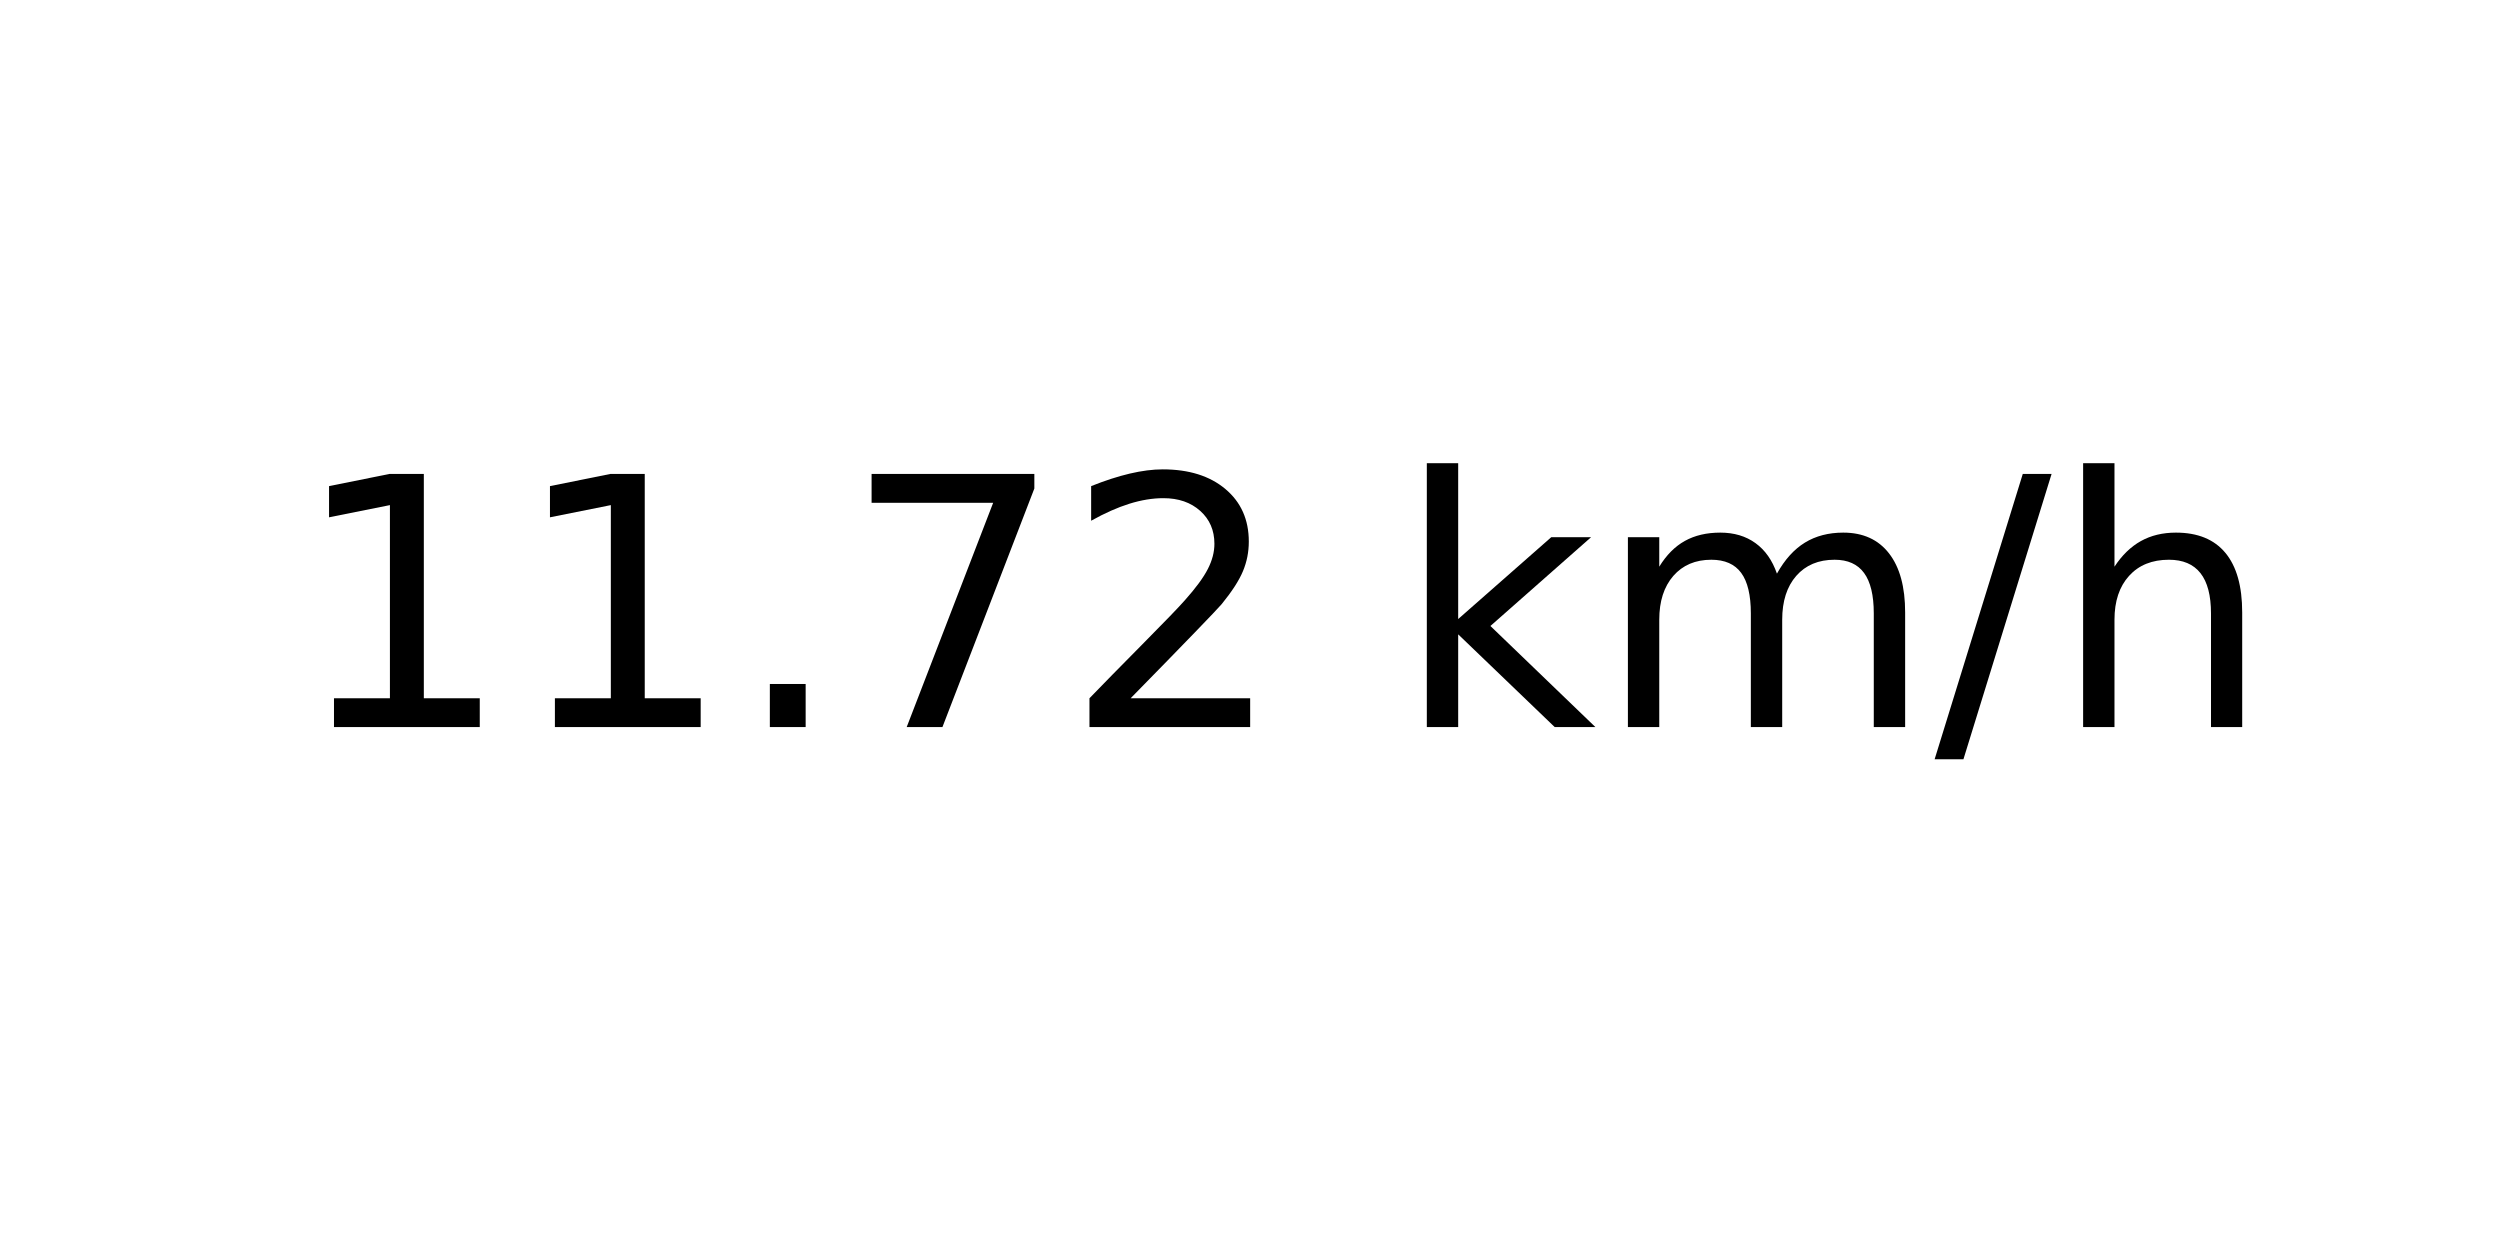
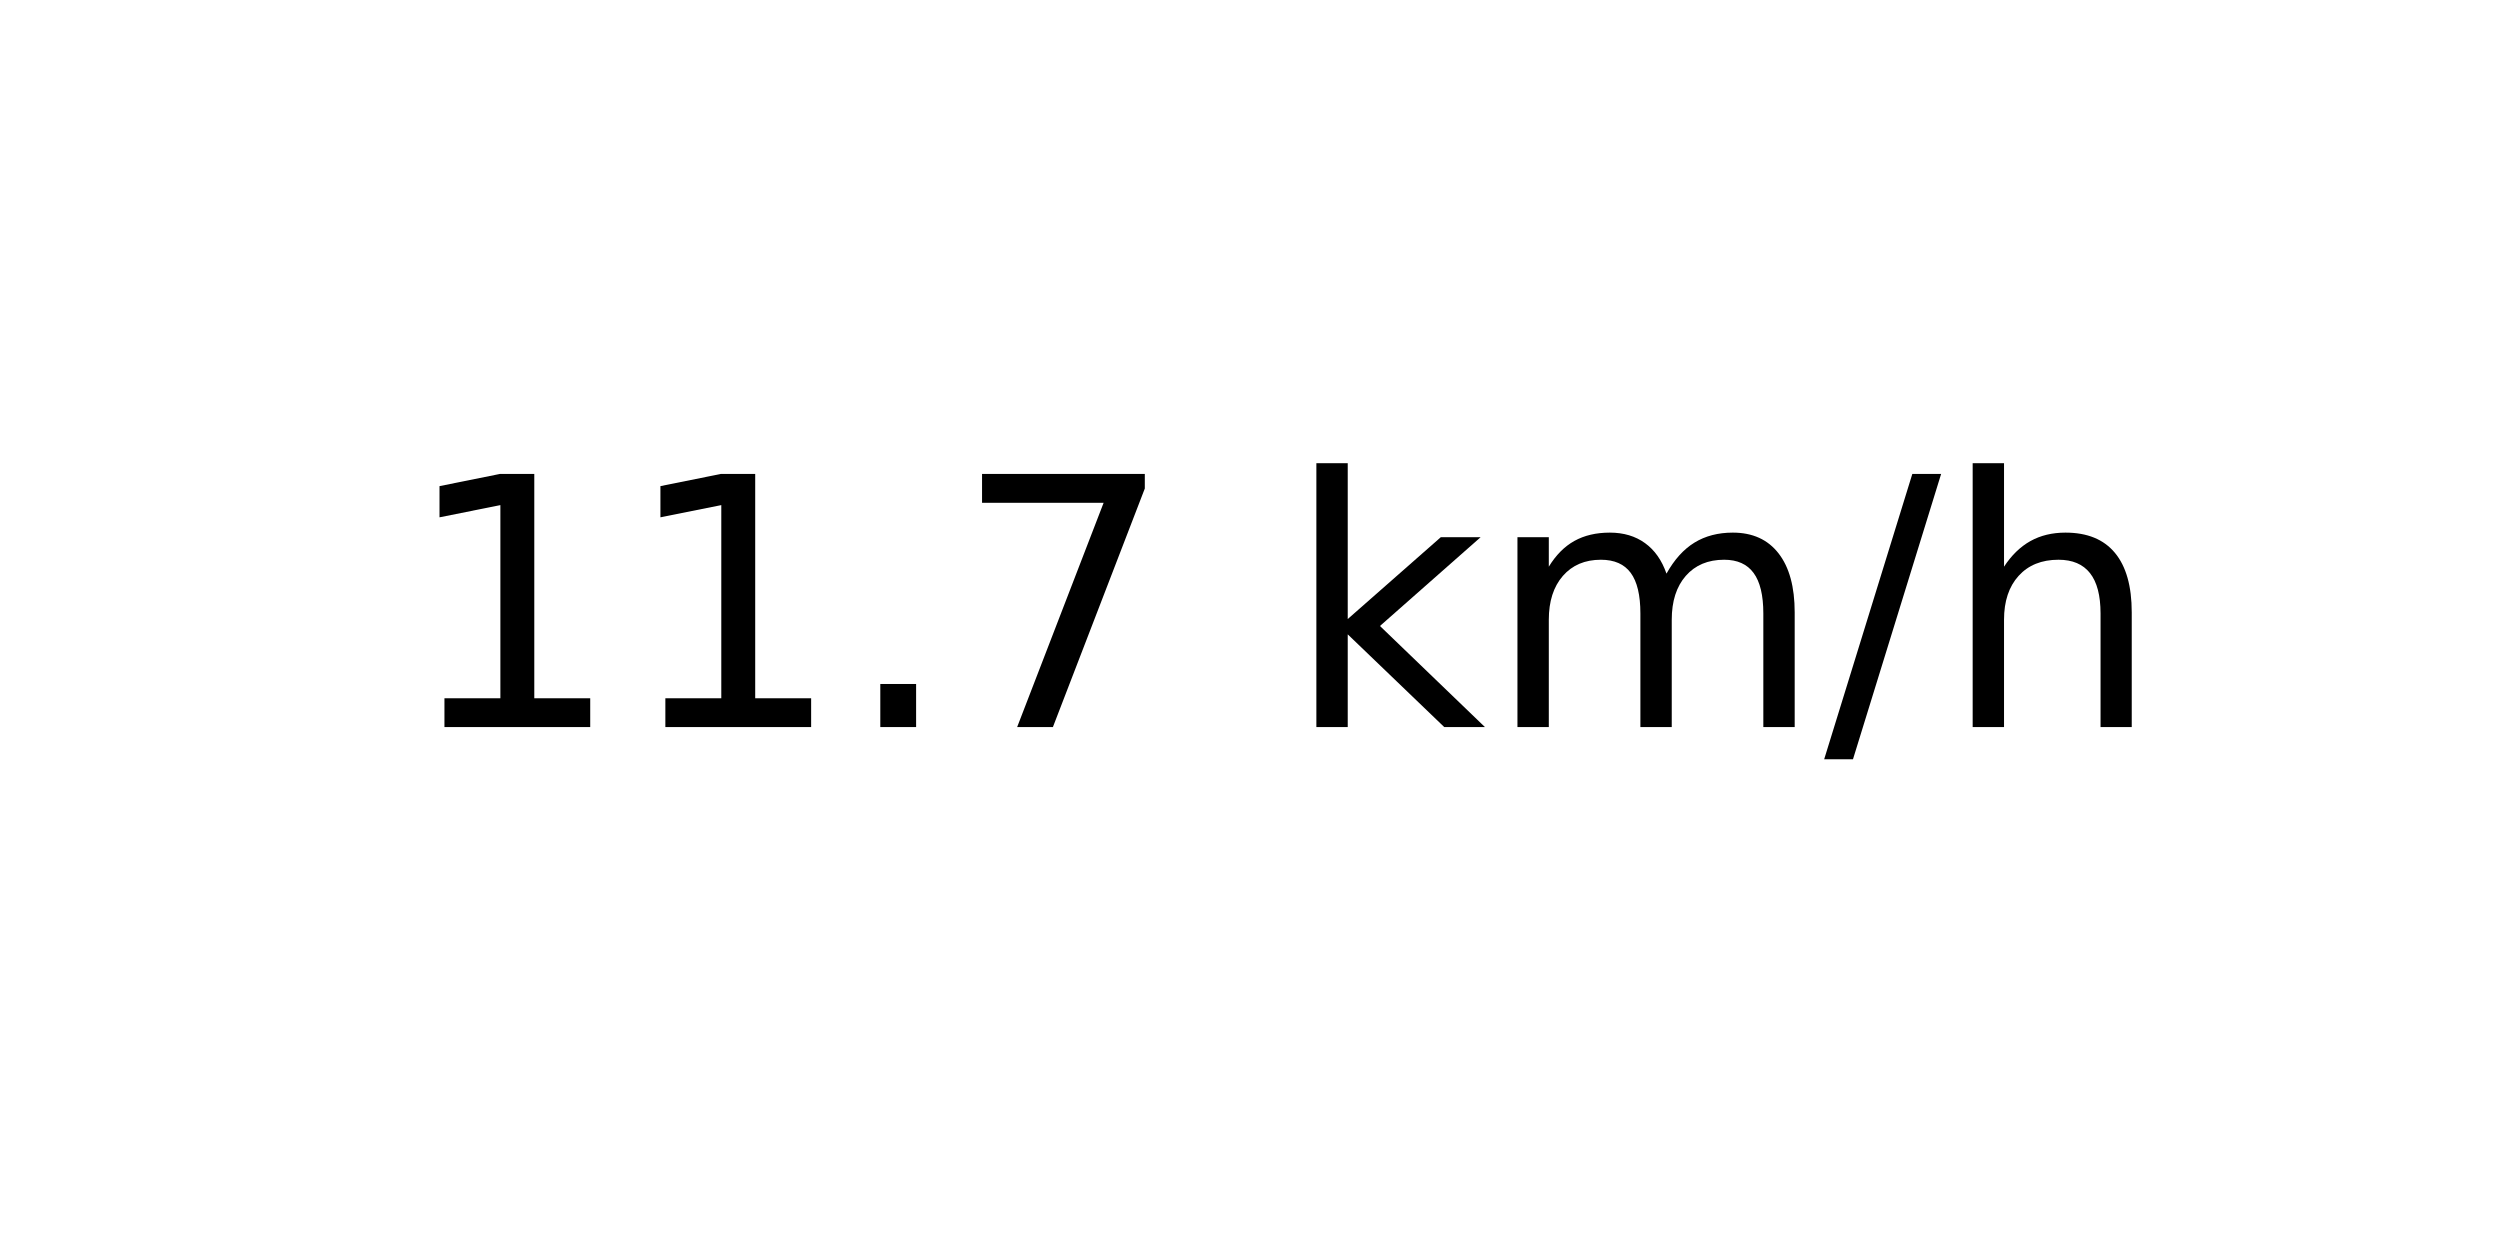
<svg xmlns="http://www.w3.org/2000/svg" xmlns:xlink="http://www.w3.org/1999/xlink" width="72pt" height="36pt" viewBox="0 0 72 36" version="1.1">
  <defs>
    <style type="text/css">*{stroke-linejoin: round; stroke-linecap: butt}</style>
  </defs>
  <g id="figure_1">
    <g id="axes_1">
      <g id="text_1">
-         <g transform="translate(8.378125 20.93937) scale(0.1 -0.1)">
+         <g transform="translate(11.55937 20.93937) scale(0.1 -0.1)">
          <defs>
            <path id="DejaVuSans-31" d="M 794 531  L 1825 531  L 1825 4091  L 703 3866  L 703 4441  L 1819 4666  L 2450 4666  L 2450 531  L 3481 531  L 3481 0  L 794 0  L 794 531  z " transform="scale(0.015625)" />
            <path id="DejaVuSans-2e" d="M 684 794  L 1344 794  L 1344 0  L 684 0  L 684 794  z " transform="scale(0.015625)" />
            <path id="DejaVuSans-37" d="M 525 4666  L 3525 4666  L 3525 4397  L 1831 0  L 1172 0  L 2766 4134  L 525 4134  L 525 4666  z " transform="scale(0.015625)" />
-             <path id="DejaVuSans-32" d="M 1228 531  L 3431 531  L 3431 0  L 469 0  L 469 531  Q 828 903 1448 1529  Q 2069 2156 2228 2338  Q 2531 2678 2651 2914  Q 2772 3150 2772 3378  Q 2772 3750 2511 3984  Q 2250 4219 1831 4219  Q 1534 4219 1204 4116  Q 875 4013 500 3803  L 500 4441  Q 881 4594 1212 4672  Q 1544 4750 1819 4750  Q 2544 4750 2975 4387  Q 3406 4025 3406 3419  Q 3406 3131 3298 2873  Q 3191 2616 2906 2266  Q 2828 2175 2409 1742  Q 1991 1309 1228 531  z " transform="scale(0.015625)" />
            <path id="DejaVuSans-20" transform="scale(0.015625)" />
            <path id="DejaVuSans-6b" d="M 581 4863  L 1159 4863  L 1159 1991  L 2875 3500  L 3609 3500  L 1753 1863  L 3688 0  L 2938 0  L 1159 1709  L 1159 0  L 581 0  L 581 4863  z " transform="scale(0.015625)" />
            <path id="DejaVuSans-6d" d="M 3328 2828  Q 3544 3216 3844 3400  Q 4144 3584 4550 3584  Q 5097 3584 5394 3201  Q 5691 2819 5691 2113  L 5691 0  L 5113 0  L 5113 2094  Q 5113 2597 4934 2840  Q 4756 3084 4391 3084  Q 3944 3084 3684 2787  Q 3425 2491 3425 1978  L 3425 0  L 2847 0  L 2847 2094  Q 2847 2600 2669 2842  Q 2491 3084 2119 3084  Q 1678 3084 1418 2786  Q 1159 2488 1159 1978  L 1159 0  L 581 0  L 581 3500  L 1159 3500  L 1159 2956  Q 1356 3278 1631 3431  Q 1906 3584 2284 3584  Q 2666 3584 2933 3390  Q 3200 3197 3328 2828  z " transform="scale(0.015625)" />
            <path id="DejaVuSans-2f" d="M 1625 4666  L 2156 4666  L 531 -594  L 0 -594  L 1625 4666  z " transform="scale(0.015625)" />
            <path id="DejaVuSans-68" d="M 3513 2113  L 3513 0  L 2938 0  L 2938 2094  Q 2938 2591 2744 2837  Q 2550 3084 2163 3084  Q 1697 3084 1428 2787  Q 1159 2491 1159 1978  L 1159 0  L 581 0  L 581 4863  L 1159 4863  L 1159 2956  Q 1366 3272 1645 3428  Q 1925 3584 2291 3584  Q 2894 3584 3203 3211  Q 3513 2838 3513 2113  z " transform="scale(0.015625)" />
          </defs>
          <use xlink:href="#DejaVuSans-31" />
          <use xlink:href="#DejaVuSans-31" x="63.623" />
          <use xlink:href="#DejaVuSans-2e" x="127.246" />
          <use xlink:href="#DejaVuSans-37" x="159.033" />
-           <use xlink:href="#DejaVuSans-32" x="222.656" />
-           <use xlink:href="#DejaVuSans-20" x="286.279" />
-           <use xlink:href="#DejaVuSans-6b" x="318.066" />
-           <use xlink:href="#DejaVuSans-6d" x="375.977" />
-           <use xlink:href="#DejaVuSans-2f" x="473.389" />
-           <use xlink:href="#DejaVuSans-68" x="507.08" />
+           <use xlink:href="#DejaVuSans-20" x="222.656" />
+           <use xlink:href="#DejaVuSans-6b" x="254.443" />
+           <use xlink:href="#DejaVuSans-6d" x="312.354" />
+           <use xlink:href="#DejaVuSans-2f" x="409.766" />
+           <use xlink:href="#DejaVuSans-68" x="443.457" />
        </g>
      </g>
    </g>
  </g>
</svg>
